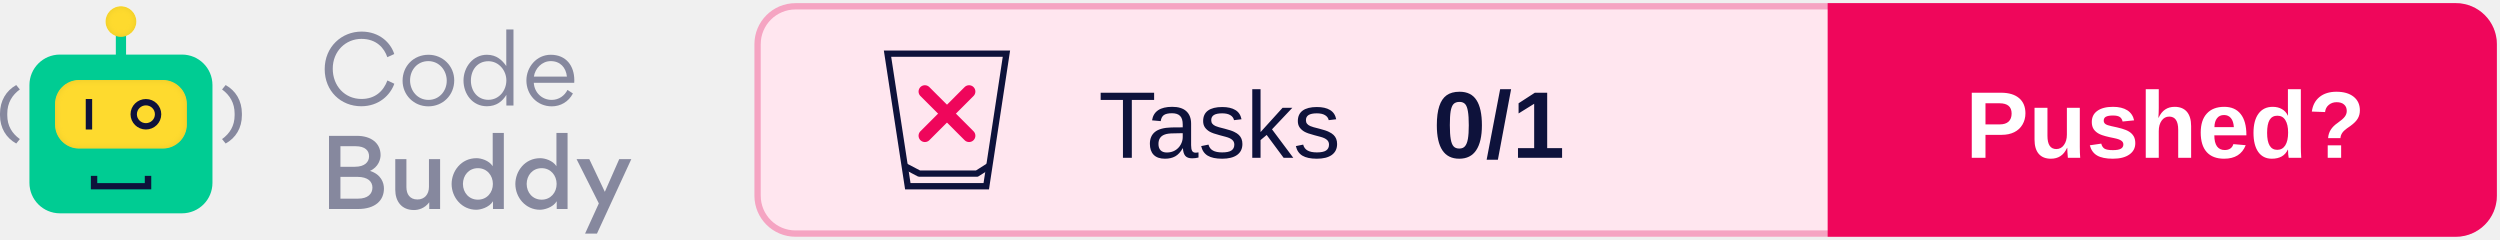
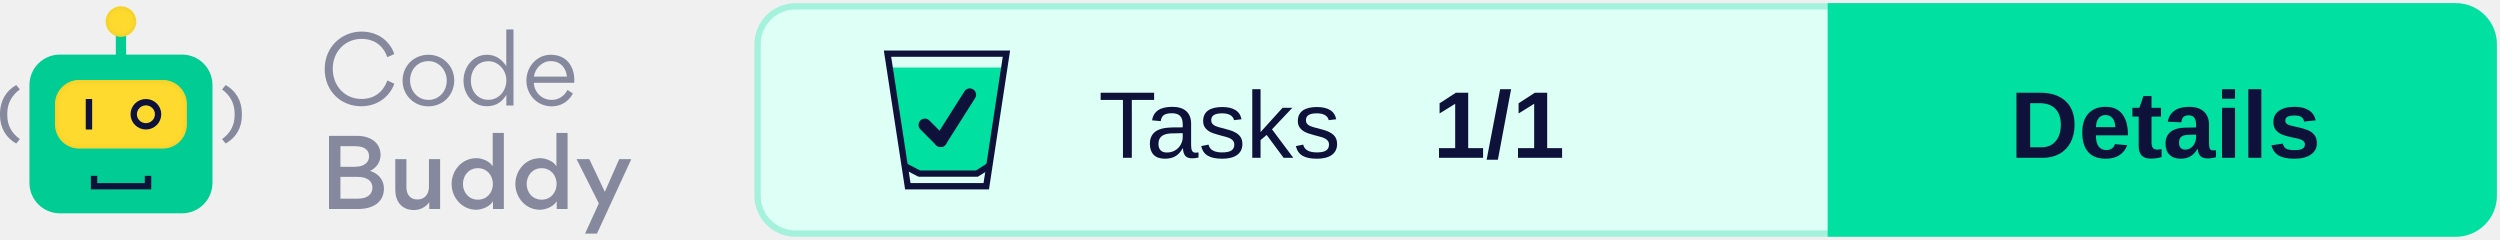
<svg xmlns="http://www.w3.org/2000/svg" xmlns:xlink="http://www.w3.org/1999/xlink" width="396px" height="38px" viewBox="0 0 396 38" version="1.1">
  <defs>
    <rect id="path-1" x="8.717" y="11.668" width="20.881" height="10.863" rx="3.821" />
    <filter x="-2.4%" y="-4.6%" width="104.8%" height="109.2%" filterUnits="objectBoundingBox" id="filter-2">
      <feGaussianBlur stdDeviation="0.5" in="SourceAlpha" result="shadowBlurInner1" />
      <feOffset dx="0" dy="0" in="shadowBlurInner1" result="shadowOffsetInner1" />
      <feComposite in="shadowOffsetInner1" in2="SourceAlpha" operator="arithmetic" k2="-1" k3="1" result="shadowInnerInner1" />
      <feColorMatrix values="0 0 0 0 0.922   0 0 0 0 0.791   0 0 0 0 0.158  0 0 0 1 0" type="matrix" in="shadowInnerInner1" />
    </filter>
    <ellipse id="path-3" cx="19.158" cy="2.414" rx="2.433" ry="2.414" />
    <filter x="-10.3%" y="-10.4%" width="120.6%" height="120.7%" filterUnits="objectBoundingBox" id="filter-4">
      <feGaussianBlur stdDeviation="0.5" in="SourceAlpha" result="shadowBlurInner1" />
      <feOffset dx="0" dy="0" in="shadowBlurInner1" result="shadowOffsetInner1" />
      <feComposite in="shadowOffsetInner1" in2="SourceAlpha" operator="arithmetic" k2="-1" k3="1" result="shadowInnerInner1" />
      <feColorMatrix values="0 0 0 0 0.922   0 0 0 0 0.791   0 0 0 0 0.158  0 0 0 1 0" type="matrix" in="shadowInnerInner1" />
    </filter>
  </defs>
  <g id="Logo" stroke="none" stroke-width="1" fill="none" fill-rule="evenodd">
    <g transform="translate(-101, -743)">
      <g transform="translate(101, 744)">
        <g transform="translate(120, 0)">
-           <rect id="Background" stroke="#F5A4C2" fill="#FFE6EF" x="0" y="0" width="275" height="36" rx="6" />
+           <rect id="Background" stroke="#A5F2DC" fill="#DEFFF5" x="0" y="0" width="275" height="36" rx="6" />
          <g id="CTA" transform="translate(170, 0)">
-             <path d="M0,0 L99,0 C102.314,-6.08718376e-16 105,2.686 105,6 L105,30 C105,33.314 102.314,36 99,36 L0,36 L0,36 L0,0 Z" id="CTA-Background" stroke="#EF065B" fill="#EF065B" />
-             <text id="CTA-Text" font-family="Arial-BoldMT, Arial" font-size="15" font-weight="bold" fill="#FFFFFF">
-               <tspan x="21.33" y="24">Pushed?</tspan>
+             <path d="M0,0 L99,0 C102.314,-6.08718376e-16 105,2.686 105,6 L105,30 C105,33.314 102.314,36 99,36 L0,36 L0,36 L0,0 Z" id="CTA-Background" stroke="#00E0A1" fill="#00E0A1" />
+             <text id="CTA-Text" font-family="Arial-BoldMT, Arial" font-size="15" font-weight="bold" fill="#0E123B">
+               <tspan x="28.405" y="24">Details</tspan>
            </text>
          </g>
          <text id="Score" font-family="Arial-BoldMT, Arial" font-size="15" font-weight="bold" fill="#0E123B">
-             <tspan x="107" y="24">0/1</tspan>
+             <tspan x="107" y="24">1/1</tspan>
          </text>
          <text id="Tests" font-family="ArialMT, Arial" font-size="15" font-weight="normal" fill="#0E123B">
            <tspan x="54" y="24">Tasks</tspan>
          </text>
          <g id="Icon" transform="translate(20, 7)">
+             <polygon id="Full" fill="#00E0A1" points="1.067 2.699 19.08 2.699 16.26 18.721 14.48 19.52 5.804 19.52 3.216 18.721" />
            <g id="Glass" stroke="#0E123B">
              <path d="M19.418,0.5 L16.223,21.5 L3.797,21.5 L0.582,0.5 L19.418,0.5 Z" id="Rectangle" />
              <polyline id="Line" stroke-linecap="square" stroke-linejoin="round" points="3.777 18.54 5.608 19.5 14.743 19.5 16.26 18.54" />
            </g>
-             <g id="None" transform="translate(6, 6)" stroke="#EF065B" stroke-linecap="round" stroke-width="2">
-               <line x1="0.5" y1="0.5" x2="7.5" y2="7.5" id="Line" />
-               <line x1="7.5" y1="0.5" x2="0.5" y2="7.5" id="Line" />
-             </g>
+           </g>
+           <g id="All" transform="translate(26.5, 14)" stroke="#0E123B" stroke-linecap="round" stroke-linejoin="round" stroke-width="2">
+             <line x1="0" y1="4.788" x2="2.5" y2="7.288" id="Line" />
+             <line x1="7.115" y1="0" x2="2.5" y2="7.288" id="Line" />
          </g>
        </g>
        <g id="Logo" transform="translate(0, 0)">
          <g id="Bot">
            <rect id="Rectangle" fill="#00CC93" x="4.663" y="7.644" width="28.991" height="25.146" rx="4.827" />
            <polygon id="Path" fill="#0E123B" fill-rule="nonzero" transform="translate(19.17624, 27.92455) rotate(-90) translate(-19.17624, -27.92455) " points="19.096 31.684 19.096 24.154 20.245 24.154 20.245 23.142 18.108 23.142 18.108 32.707 20.245 32.707 20.245 31.684" />
            <g id="Rectangle">
              <use fill="#FEDA2E" fill-rule="evenodd" xlink:href="#path-1" />
              <use fill="black" fill-opacity="1" filter="url(#filter-2)" xlink:href="#path-1" />
            </g>
            <polygon id="Path" fill="#0E123B" fill-rule="nonzero" points="13.583 14.685 13.583 19.513 14.597 19.513 14.597 14.685" />
            <ellipse id="Oval" stroke="#0E123B" stroke-width="1.006" cx="23.111" cy="17.099" rx="1.93" ry="1.911" />
            <polygon id="Path" fill="#00CC93" fill-rule="nonzero" points="18.347 3.822 18.347 8.65 19.969 8.65 19.969 3.822" />
            <g id="Oval">
              <use fill="#FEDA2E" fill-rule="evenodd" xlink:href="#path-3" />
              <use fill="black" fill-opacity="1" filter="url(#filter-4)" xlink:href="#path-3" />
            </g>
            <path d="M0.571,21.735 C2.175,20.839 3.142,19.275 3.142,17.255 L3.142,16.99 C3.142,14.969 2.175,13.368 0.571,12.472 L0,13.167 C1.226,14.063 1.99,15.307 1.99,16.999 L1.99,17.255 C1.99,18.946 1.226,20.144 0,21.031 L0.571,21.735 Z" id="Path" fill="#86889E" fill-rule="nonzero" transform="translate(1.571165, 17.1038) scale(-1, 1) translate(-1.571165, -17.1038) " />
            <path d="M35.745,21.735 C37.349,20.839 38.316,19.275 38.316,17.255 L38.316,16.99 C38.316,14.969 37.349,13.368 35.745,12.472 L35.174,13.167 C36.399,14.063 37.164,15.307 37.164,16.999 L37.164,17.255 C37.164,18.946 36.399,20.144 35.174,21.031 L35.745,21.735 Z" id="Path" fill="#86889E" fill-rule="nonzero" />
          </g>
          <g id="Text" transform="translate(51.43261, 3.663442)" fill="#86889E" fill-rule="nonzero">
            <path d="M5.782,12.167 C8.628,12.167 10.407,10.361 11.03,8.6 L9.933,8.082 C9.295,9.799 7.961,11.012 5.826,11.012 C3.202,11.012 1.275,8.97 1.275,6.217 C1.275,3.419 3.35,1.495 5.811,1.495 C8.228,1.495 9.444,2.975 9.918,4.396 L11.015,3.893 C10.467,2.131 8.688,0.34 5.841,0.34 C2.669,0.34 0,2.768 0,6.291 C0,9.784 2.58,12.167 5.782,12.167 Z" id="Path" />
            <path d="M16.412,12.182 C18.724,12.182 20.518,10.406 20.518,8.067 C20.518,5.802 18.724,4.011 16.441,4.011 C14.099,4.011 12.335,5.787 12.335,8.126 C12.335,10.376 14.114,12.182 16.412,12.182 Z M16.441,11.16 C14.707,11.16 13.521,9.725 13.521,8.067 C13.521,6.409 14.692,5.018 16.412,5.018 C18.131,5.018 19.332,6.468 19.332,8.126 C19.332,9.769 18.131,11.16 16.441,11.16 Z" id="Shape" />
            <path d="M21.986,8.082 C21.986,10.243 23.424,12.167 25.692,12.167 C27.219,12.167 28.168,11.368 28.776,10.361 L28.776,12.049 L29.902,12.049 L29.902,0 L28.761,0 L28.761,5.802 C28.123,4.87 27.219,4.011 25.692,4.011 C23.453,4.011 21.986,6.024 21.986,8.082 Z M25.929,11.146 C24.195,11.146 23.157,9.74 23.157,8.111 C23.157,6.409 24.195,5.033 25.929,5.033 C27.575,5.033 28.776,6.498 28.776,8.067 C28.776,9.695 27.605,11.146 25.929,11.146 Z" id="Shape" />
            <path d="M39.524,8.452 C39.539,8.333 39.539,8.2 39.539,8.067 C39.539,5.758 38.249,4.011 35.803,4.011 C33.579,4.011 31.948,5.935 31.948,8.082 C31.948,10.361 33.668,12.182 35.966,12.182 C37.36,12.182 38.635,11.457 39.316,10.139 L38.457,9.577 C38.012,10.48 37.108,11.16 35.951,11.16 C34.409,11.16 33.208,9.991 33.12,8.452 L39.524,8.452 Z M33.134,7.475 C33.327,6.158 34.424,5.018 35.803,5.018 C37.315,5.018 38.219,6.039 38.368,7.475 L33.134,7.475 Z" id="Shape" />
            <path d="M0.682,16.854 L0.682,28.444 L5.263,28.444 C8.035,28.444 9.384,27.067 9.384,25.202 C9.384,24.284 8.94,22.967 7.175,22.405 C8.554,21.783 8.851,20.525 8.851,19.903 C8.851,17.994 7.338,16.854 5.115,16.854 L0.682,16.854 Z M2.491,21.753 L2.491,18.497 L4.877,18.497 C6.434,18.497 7.027,19.207 7.027,20.096 C7.027,20.984 6.36,21.753 4.774,21.753 L2.491,21.753 Z M2.491,26.801 L2.491,23.352 L5.174,23.352 C6.849,23.352 7.561,24.107 7.561,25.054 C7.561,26.061 6.805,26.801 5.293,26.801 L2.491,26.801 Z" id="Shape" />
            <path d="M12.942,20.54 L11.178,20.54 L11.178,25.395 C11.178,27.2 12.157,28.607 14.143,28.607 C14.766,28.607 15.804,28.399 16.56,27.378 L16.56,28.444 L18.279,28.444 L18.279,20.54 L16.515,20.54 L16.515,24.936 C16.515,26.135 15.804,26.934 14.692,26.934 C13.476,26.934 12.942,26.09 12.942,24.965 L12.942,20.54 Z" id="Path" />
            <path d="M20.103,24.477 C20.103,26.608 21.719,28.562 24.002,28.562 C24.64,28.562 26.033,28.236 26.656,27.215 L26.656,28.444 L28.375,28.444 L28.375,16.395 L26.611,16.395 L26.611,21.665 C26.018,20.732 24.743,20.392 24.046,20.392 C21.571,20.392 20.103,22.493 20.103,24.477 Z M26.641,24.477 C26.641,25.839 25.692,26.964 24.269,26.964 C22.846,26.964 21.897,25.839 21.897,24.477 C21.897,23.115 22.831,21.975 24.269,21.975 C25.692,21.975 26.641,23.115 26.641,24.477 Z" id="Shape" />
            <path d="M30.199,24.477 C30.199,26.608 31.815,28.562 34.098,28.562 C34.735,28.562 36.129,28.236 36.752,27.215 L36.752,28.444 L38.471,28.444 L38.471,16.395 L36.707,16.395 L36.707,21.665 C36.114,20.732 34.839,20.392 34.142,20.392 C31.667,20.392 30.199,22.493 30.199,24.477 Z M36.737,24.477 C36.737,25.839 35.788,26.964 34.365,26.964 C32.942,26.964 31.993,25.839 31.993,24.477 C31.993,23.115 32.927,21.975 34.365,21.975 C35.788,21.975 36.737,23.115 36.737,24.477 Z" id="Shape" />
            <polygon id="Path" points="44.372 25.72 41.911 20.54 39.895 20.54 43.423 27.556 41.244 32.337 43.127 32.337 48.567 20.54 46.655 20.54" />
          </g>
        </g>
      </g>
    </g>
  </g>
</svg>
